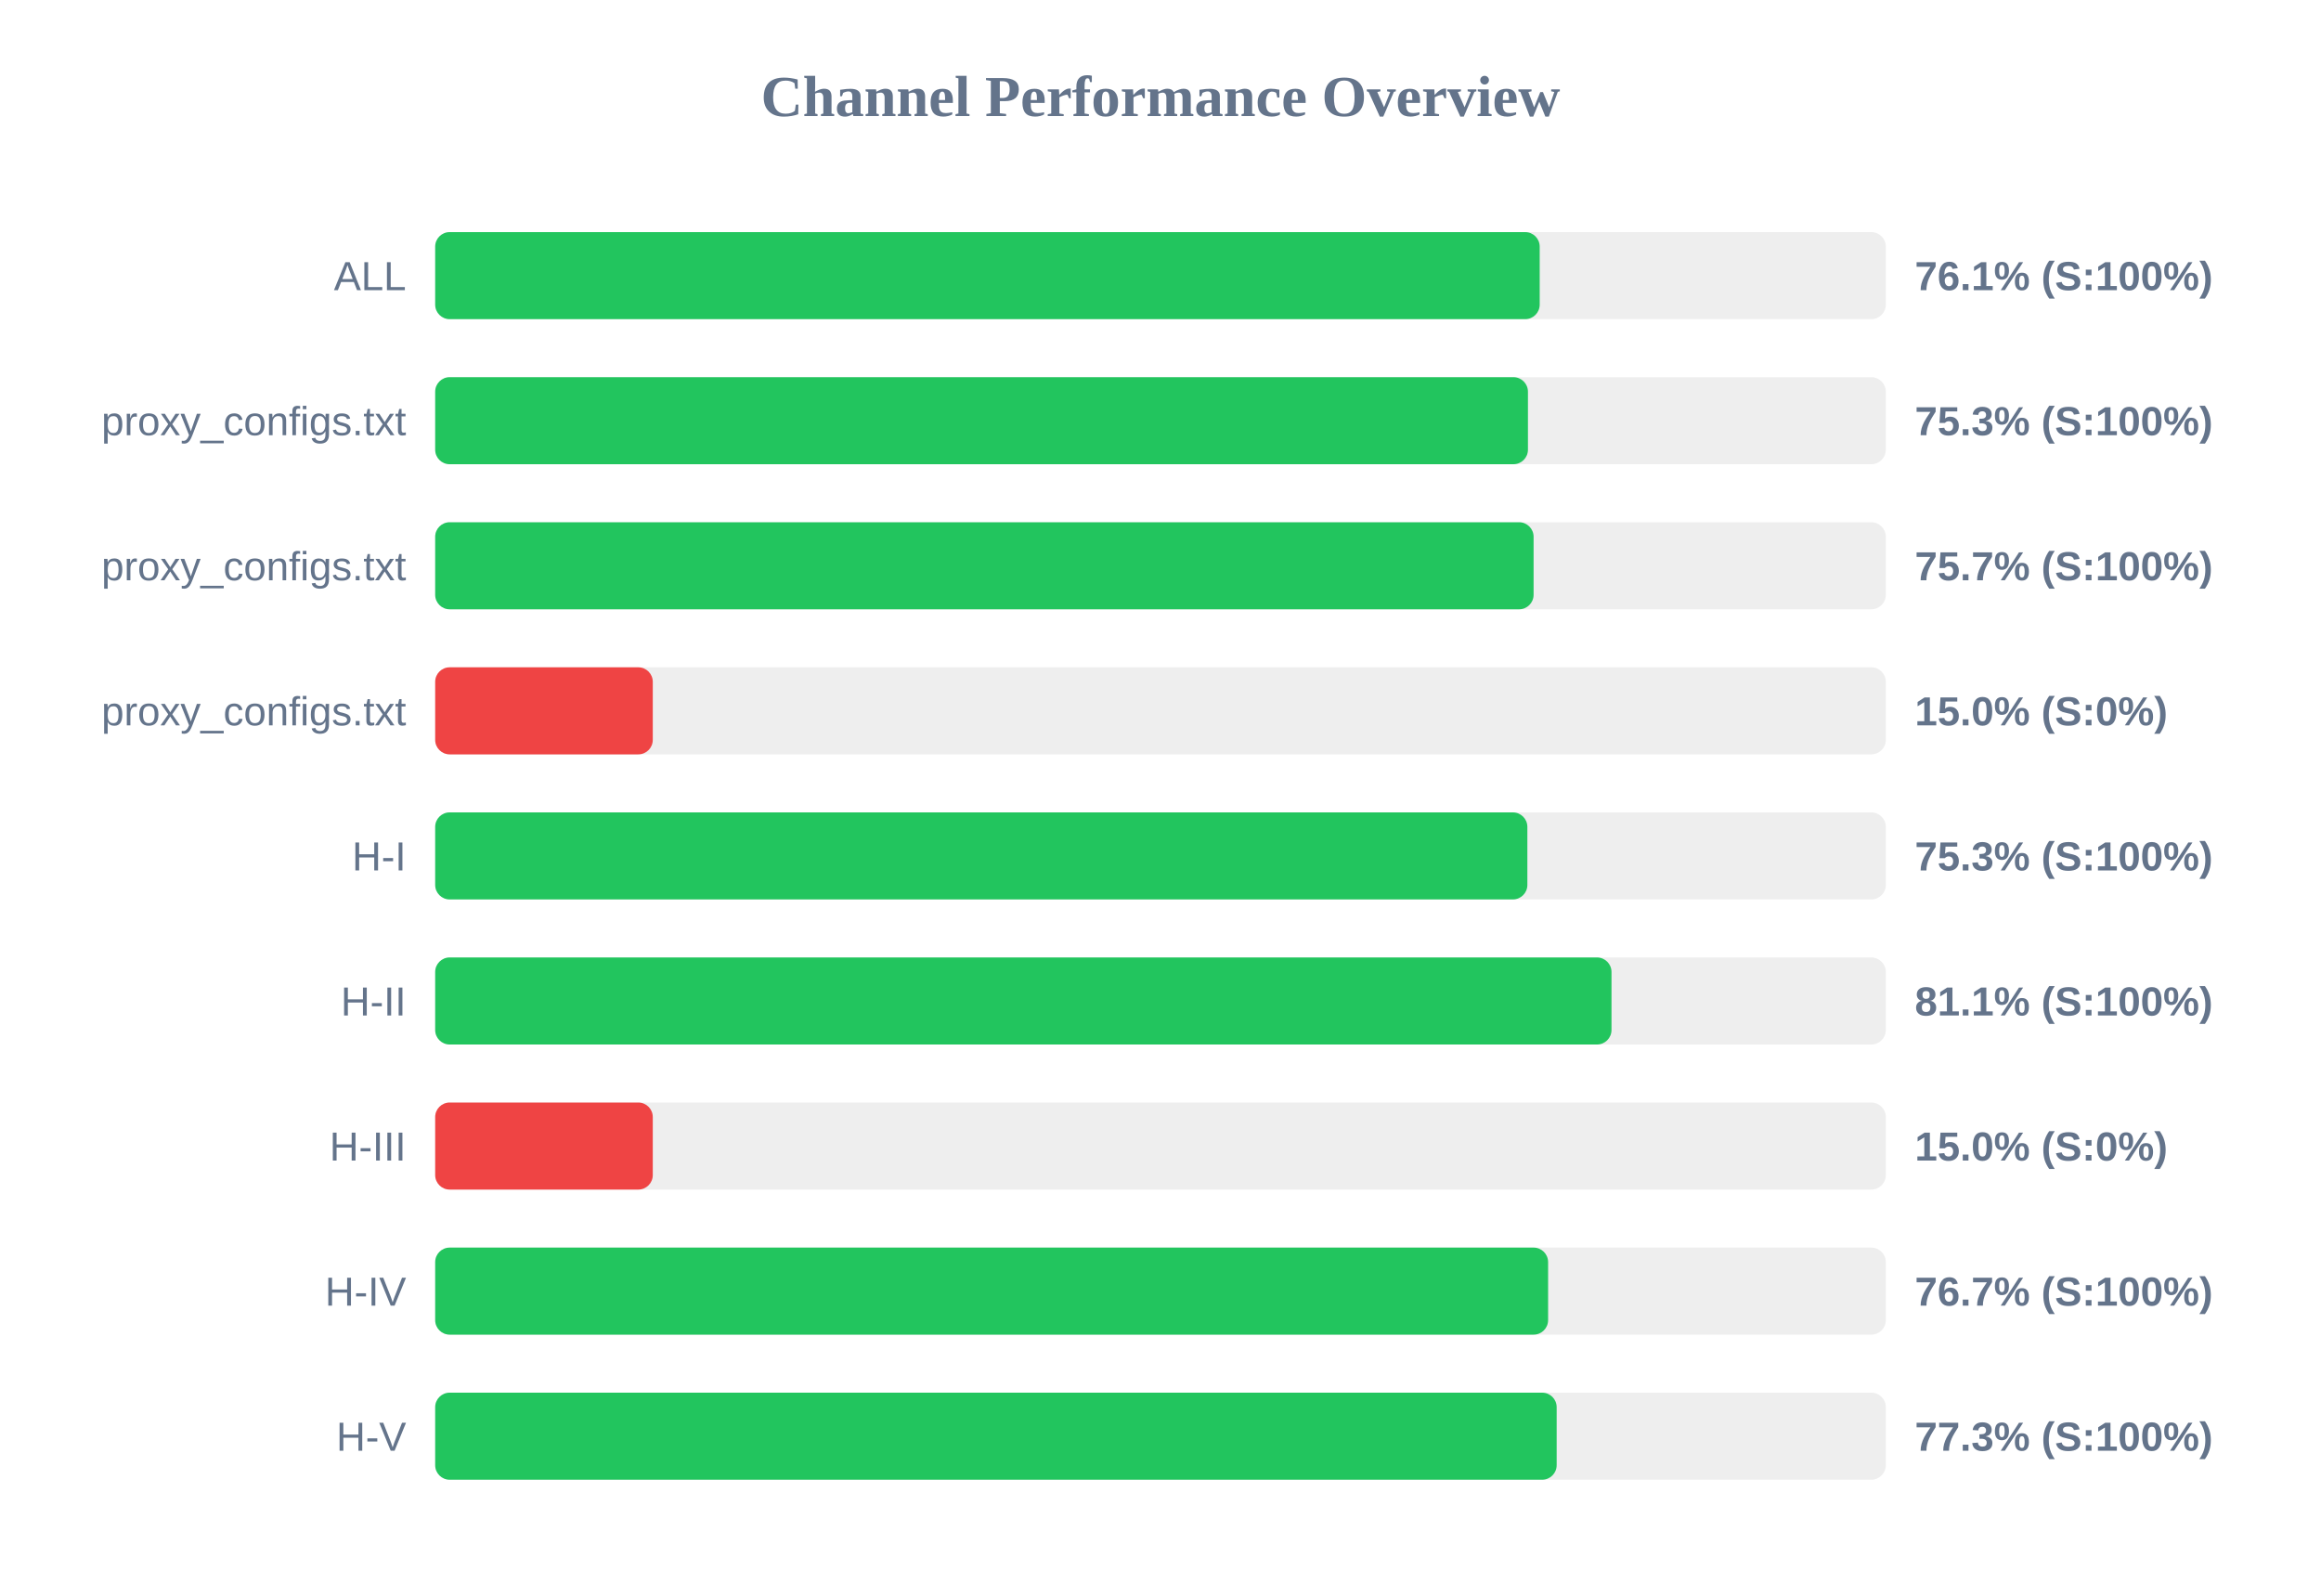
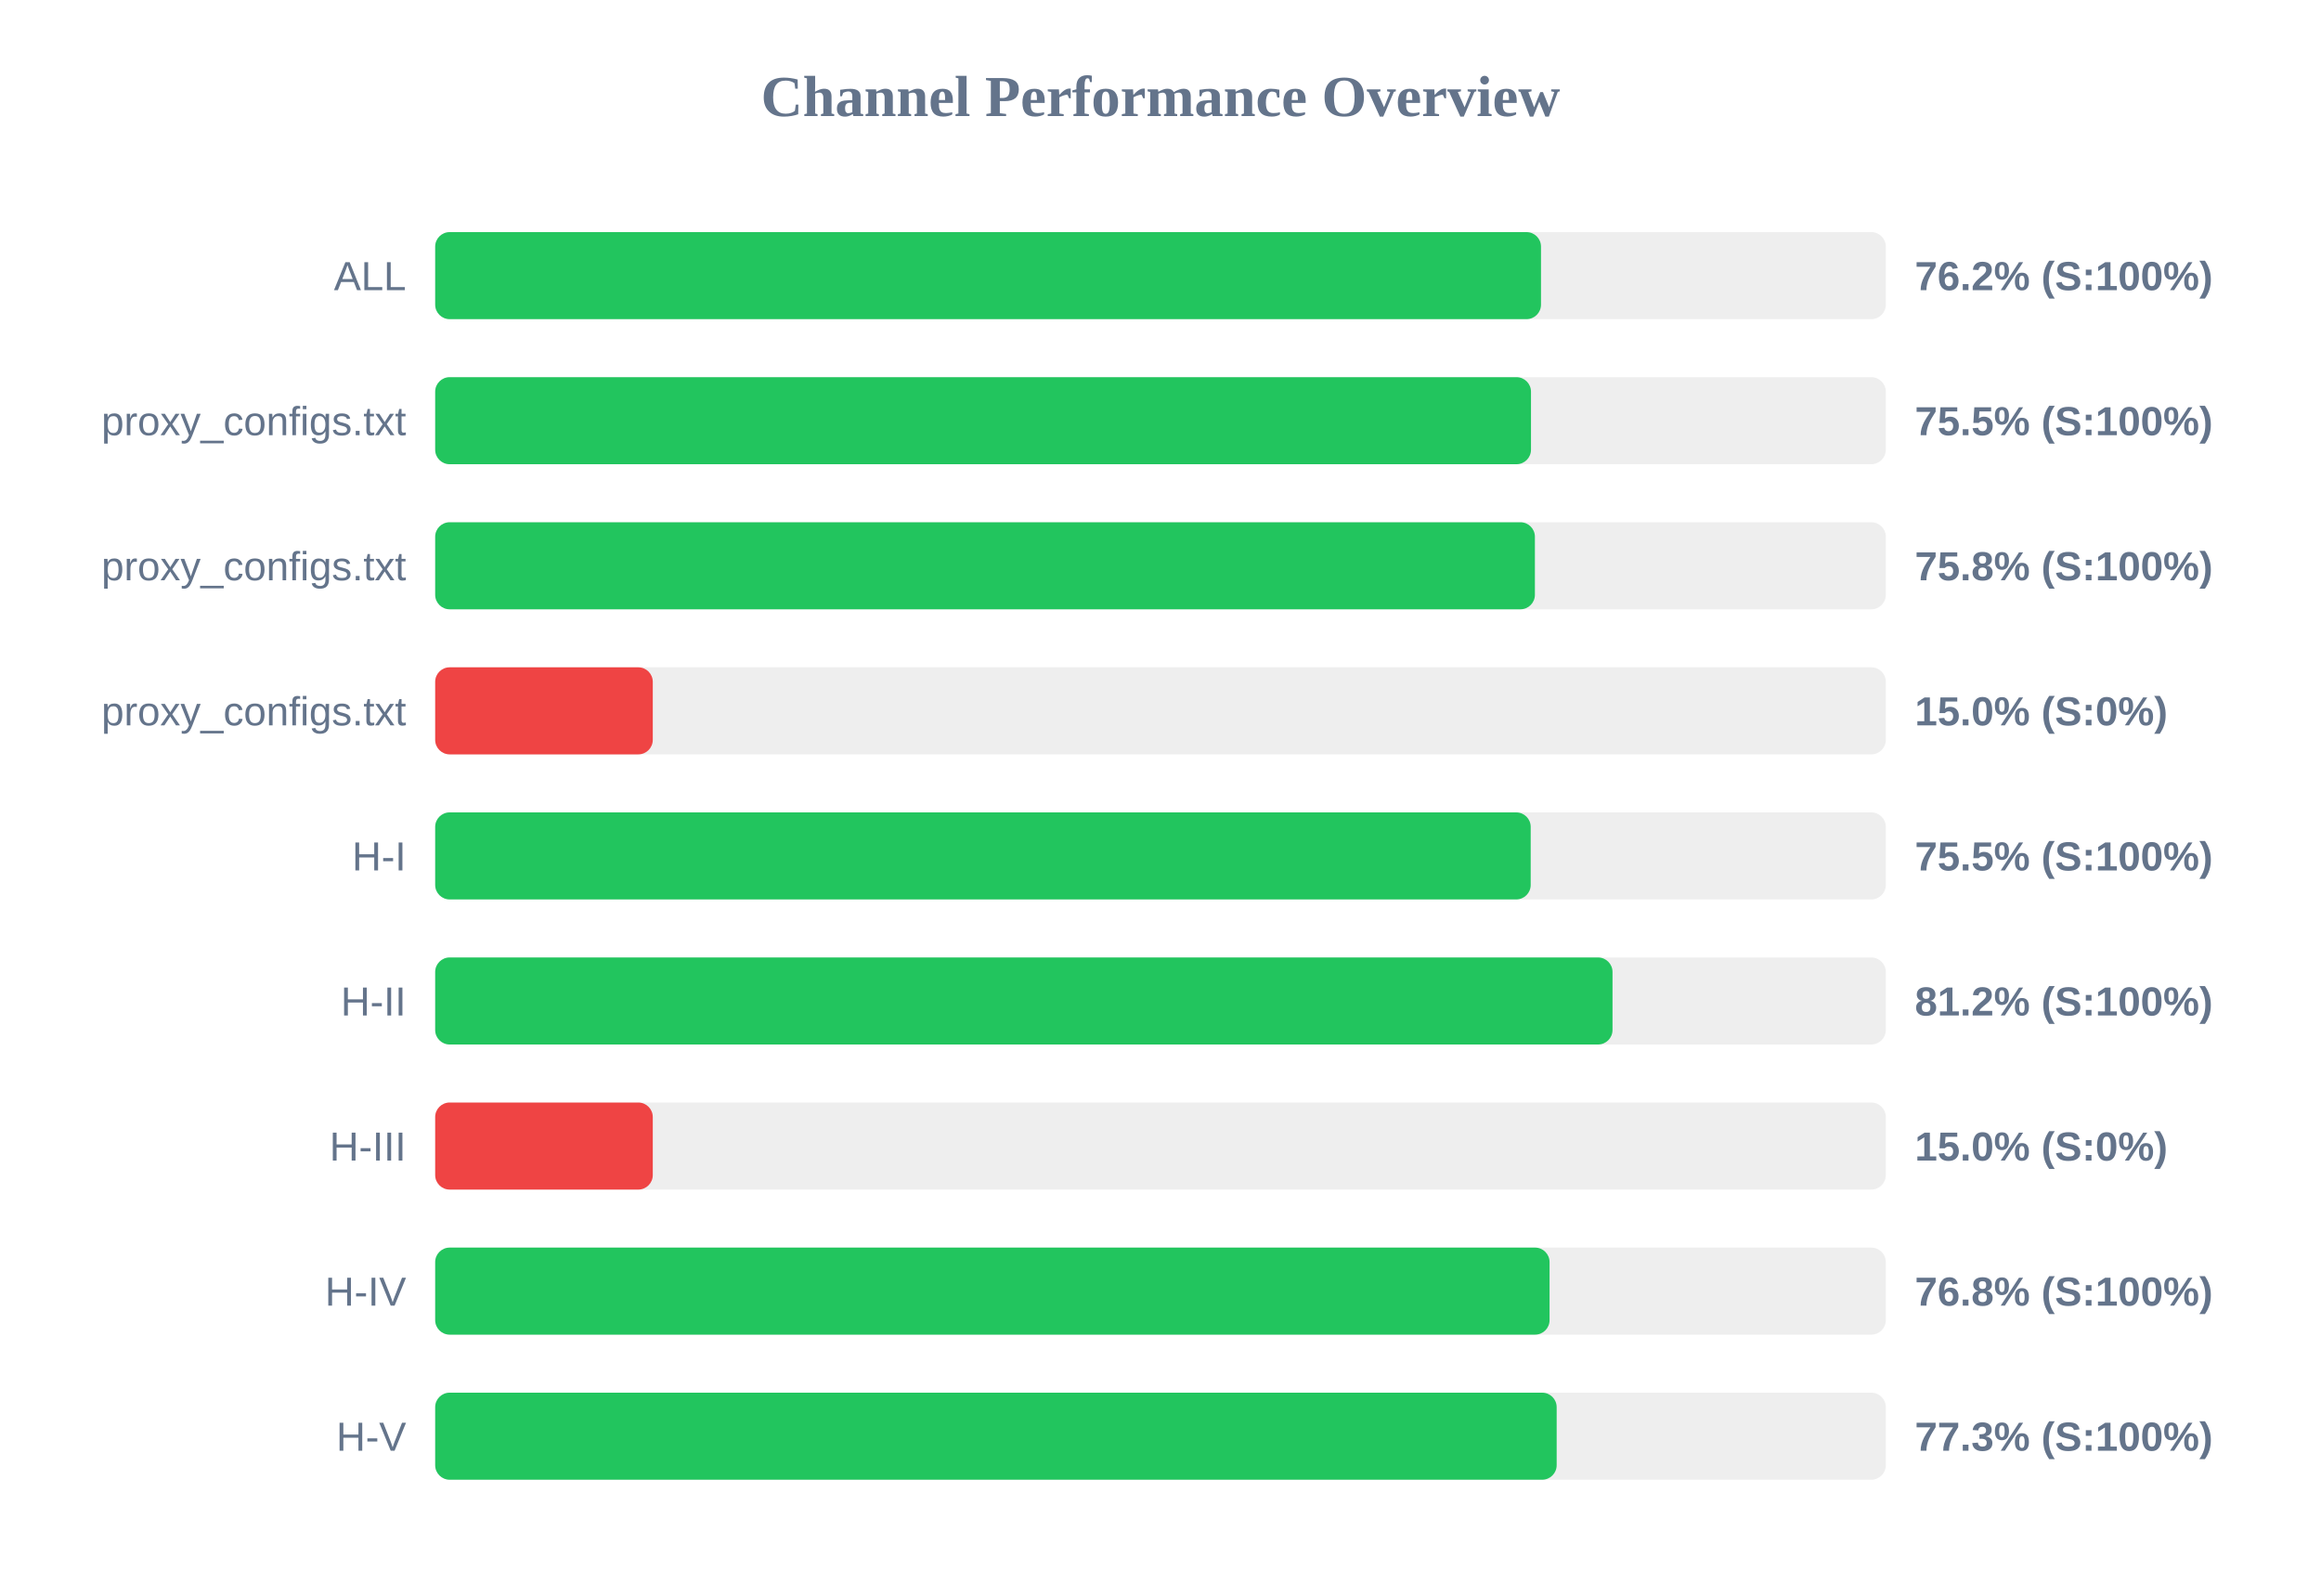
<svg xmlns="http://www.w3.org/2000/svg" width="800" height="550" version="1.1">
  <style>
        .row { font: 14px Arial; fill: #64748b; }
        .score { font: bold 14px Arial; fill: #64748b; }
    </style>
  <text x="400" y="40" text-anchor="middle" font-size="20px" font-weight="bold" fill="#64748b">Channel Performance Overview</text>
  <rect x="150" y="80" width="500" height="30" fill="#eee" rx="5" />
-   <rect x="150" y="80" width="380.7" height="30" fill="#22c55e" rx="5" />
+   <rect x="150" y="80" width="381.15" height="30" fill="#22c55e" rx="5" />
  <text x="140" y="100" text-anchor="end" class="row">ALL</text>
-   <text x="660" y="100" text-anchor="start" class="score">76.1% (S:100%)</text>
+   <text x="660" y="100" text-anchor="start" class="score">76.2% (S:100%)</text>
  <rect x="150" y="130" width="500" height="30" fill="#eee" rx="5" />
-   <rect x="150" y="130" width="376.65" height="30" fill="#22c55e" rx="5" />
+   <rect x="150" y="130" width="377.7" height="30" fill="#22c55e" rx="5" />
  <text x="140" y="150" text-anchor="end" class="row">proxy_configs.txt</text>
-   <text x="660" y="150" text-anchor="start" class="score">75.3% (S:100%)</text>
+   <text x="660" y="150" text-anchor="start" class="score">75.5% (S:100%)</text>
  <rect x="150" y="180" width="500" height="30" fill="#eee" rx="5" />
-   <rect x="150" y="180" width="378.6" height="30" fill="#22c55e" rx="5" />
+   <rect x="150" y="180" width="379.05" height="30" fill="#22c55e" rx="5" />
  <text x="140" y="200" text-anchor="end" class="row">proxy_configs.txt</text>
-   <text x="660" y="200" text-anchor="start" class="score">75.7% (S:100%)</text>
+   <text x="660" y="200" text-anchor="start" class="score">75.8% (S:100%)</text>
  <rect x="150" y="230" width="500" height="30" fill="#eee" rx="5" />
  <rect x="150" y="230" width="75.0" height="30" fill="#ef4444" rx="5" />
  <text x="140" y="250" text-anchor="end" class="row">proxy_configs.txt</text>
  <text x="660" y="250" text-anchor="start" class="score">15.0% (S:0%)</text>
  <rect x="150" y="280" width="500" height="30" fill="#eee" rx="5" />
-   <rect x="150" y="280" width="376.45" height="30" fill="#22c55e" rx="5" />
+   <rect x="150" y="280" width="377.6" height="30" fill="#22c55e" rx="5" />
  <text x="140" y="300" text-anchor="end" class="row">H-I</text>
-   <text x="660" y="300" text-anchor="start" class="score">75.3% (S:100%)</text>
+   <text x="660" y="300" text-anchor="start" class="score">75.5% (S:100%)</text>
  <rect x="150" y="330" width="500" height="30" fill="#eee" rx="5" />
-   <rect x="150" y="330" width="405.45" height="30" fill="#22c55e" rx="5" />
+   <rect x="150" y="330" width="405.8" height="30" fill="#22c55e" rx="5" />
  <text x="140" y="350" text-anchor="end" class="row">H-II</text>
-   <text x="660" y="350" text-anchor="start" class="score">81.1% (S:100%)</text>
+   <text x="660" y="350" text-anchor="start" class="score">81.2% (S:100%)</text>
  <rect x="150" y="380" width="500" height="30" fill="#eee" rx="5" />
  <rect x="150" y="380" width="75.0" height="30" fill="#ef4444" rx="5" />
  <text x="140" y="400" text-anchor="end" class="row">H-III</text>
  <text x="660" y="400" text-anchor="start" class="score">15.0% (S:0%)</text>
  <rect x="150" y="430" width="500" height="30" fill="#eee" rx="5" />
-   <rect x="150" y="430" width="383.6" height="30" fill="#22c55e" rx="5" />
+   <rect x="150" y="430" width="384.1" height="30" fill="#22c55e" rx="5" />
  <text x="140" y="450" text-anchor="end" class="row">H-IV</text>
-   <text x="660" y="450" text-anchor="start" class="score">76.7% (S:100%)</text>
+   <text x="660" y="450" text-anchor="start" class="score">76.8% (S:100%)</text>
  <rect x="150" y="480" width="500" height="30" fill="#eee" rx="5" />
  <rect x="150" y="480" width="386.55" height="30" fill="#22c55e" rx="5" />
  <text x="140" y="500" text-anchor="end" class="row">H-V</text>
  <text x="660" y="500" text-anchor="start" class="score">77.3% (S:100%)</text>
</svg>
